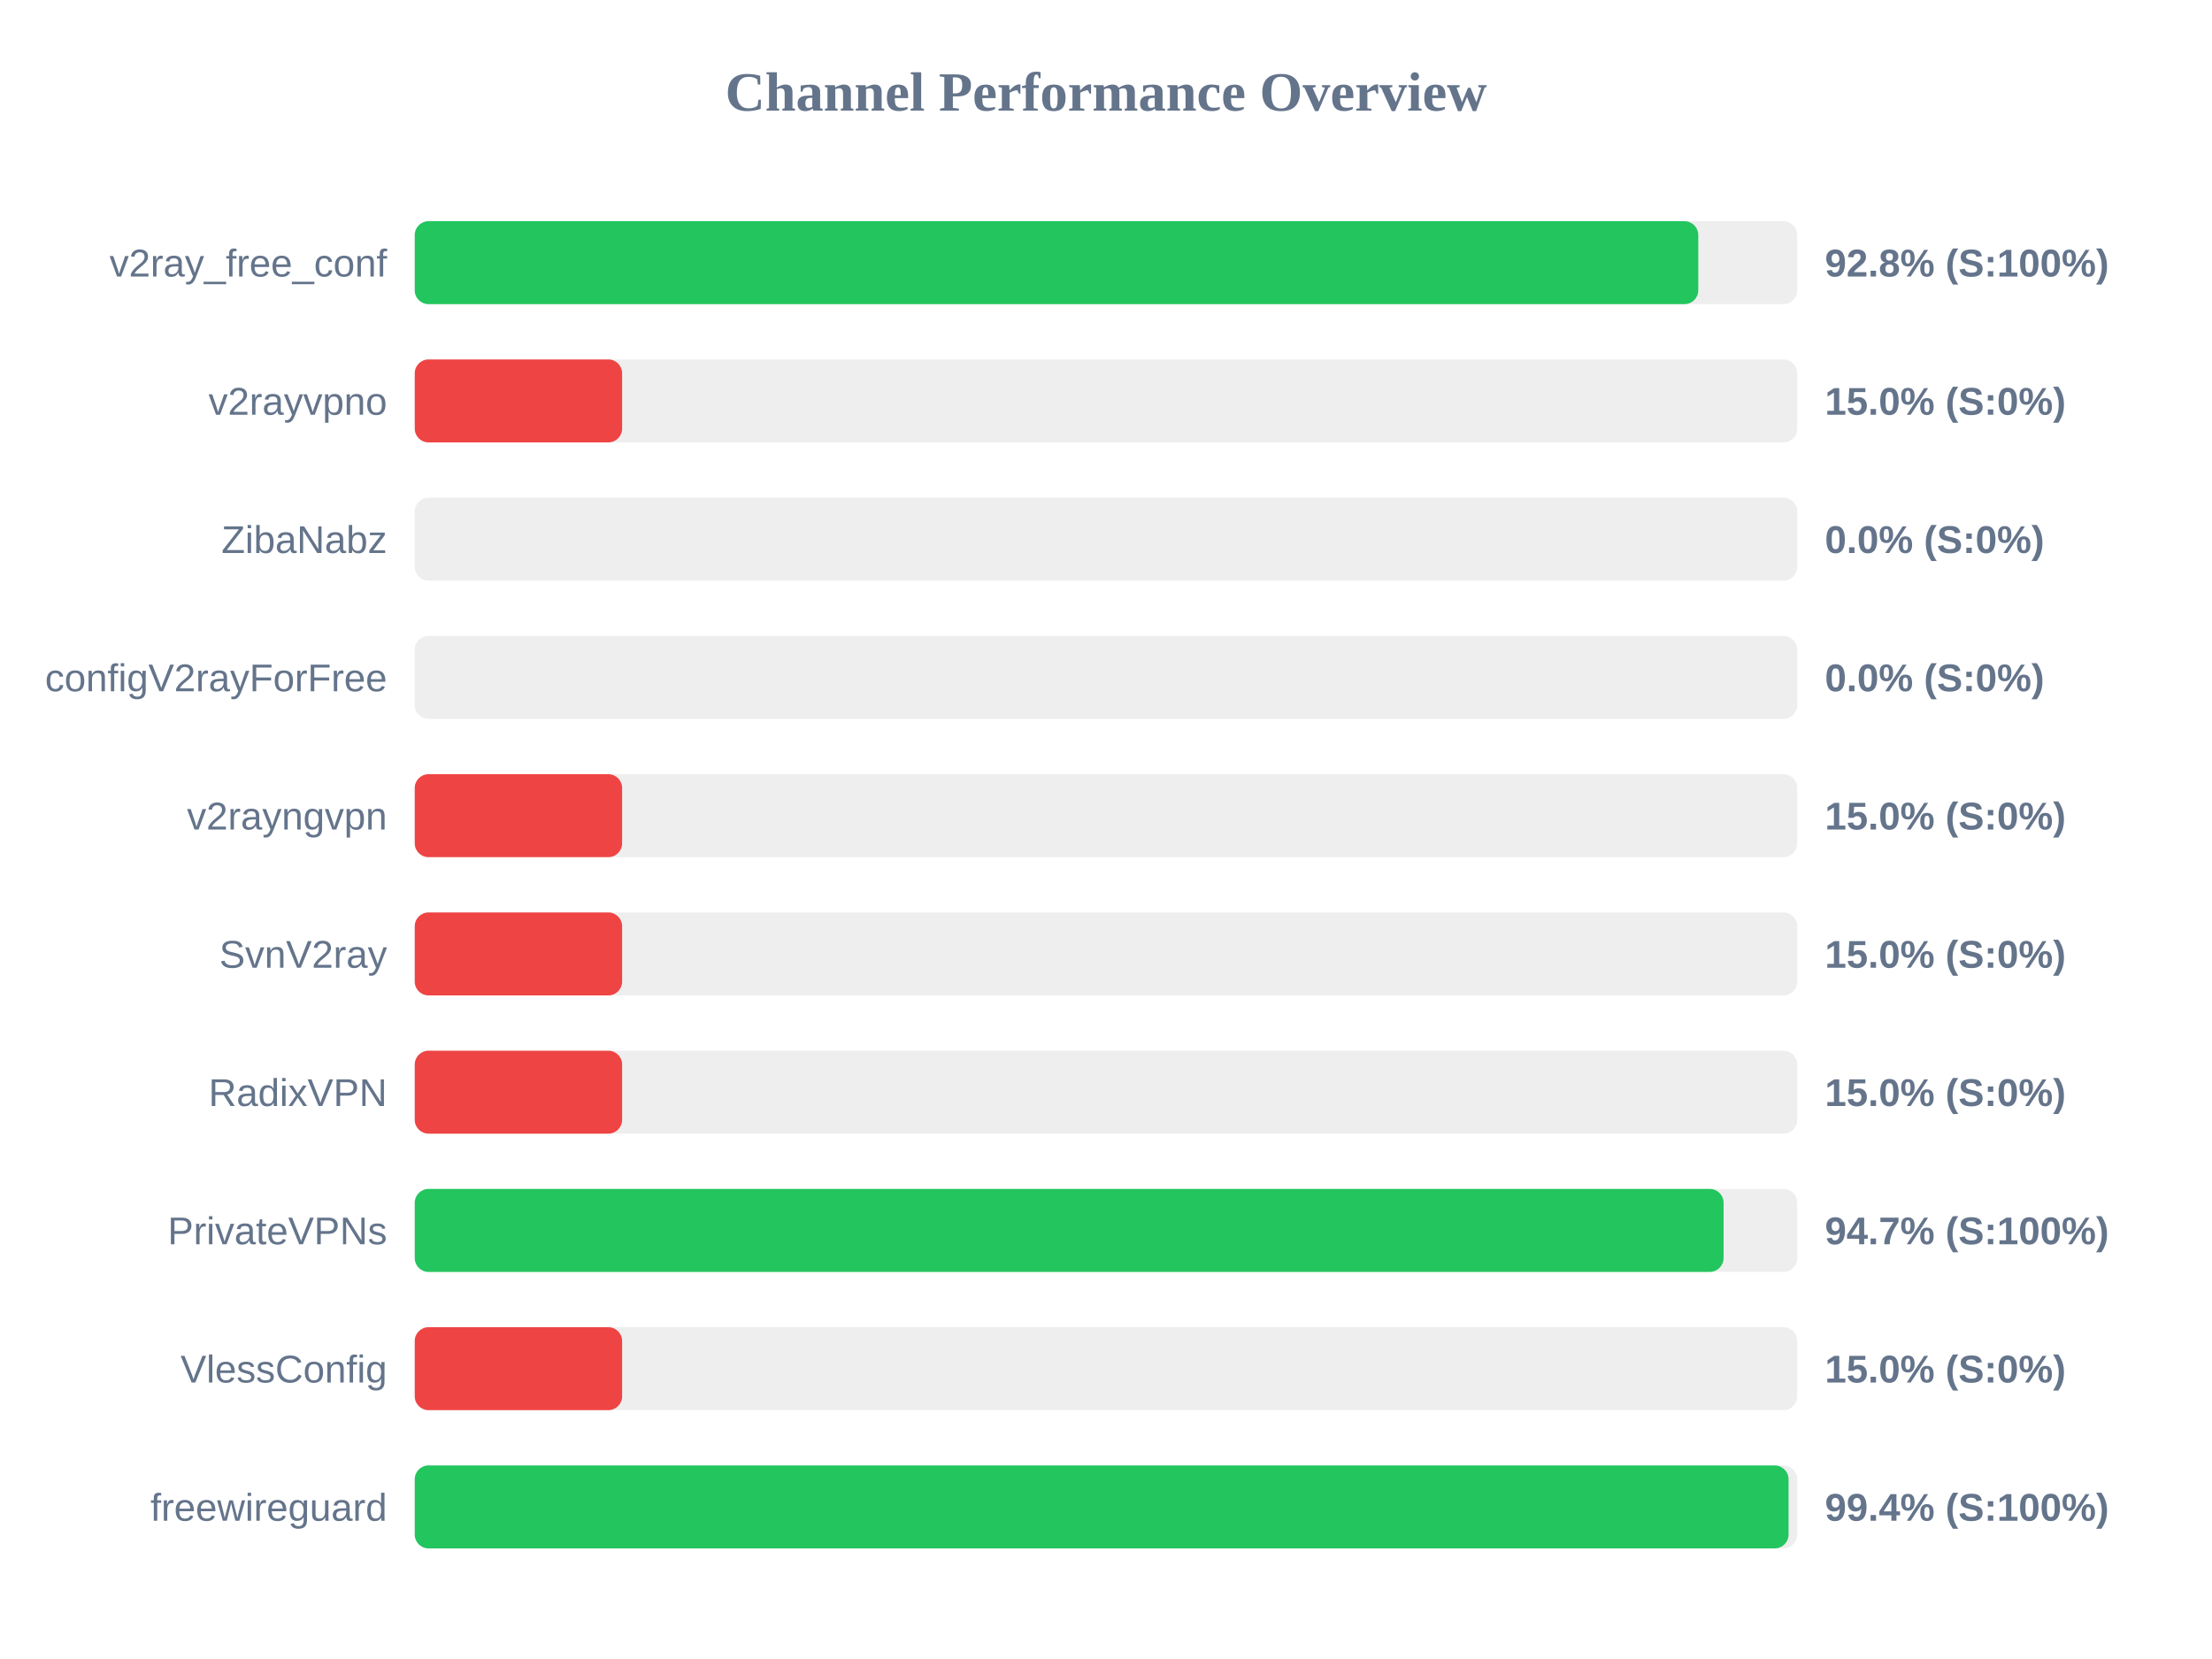
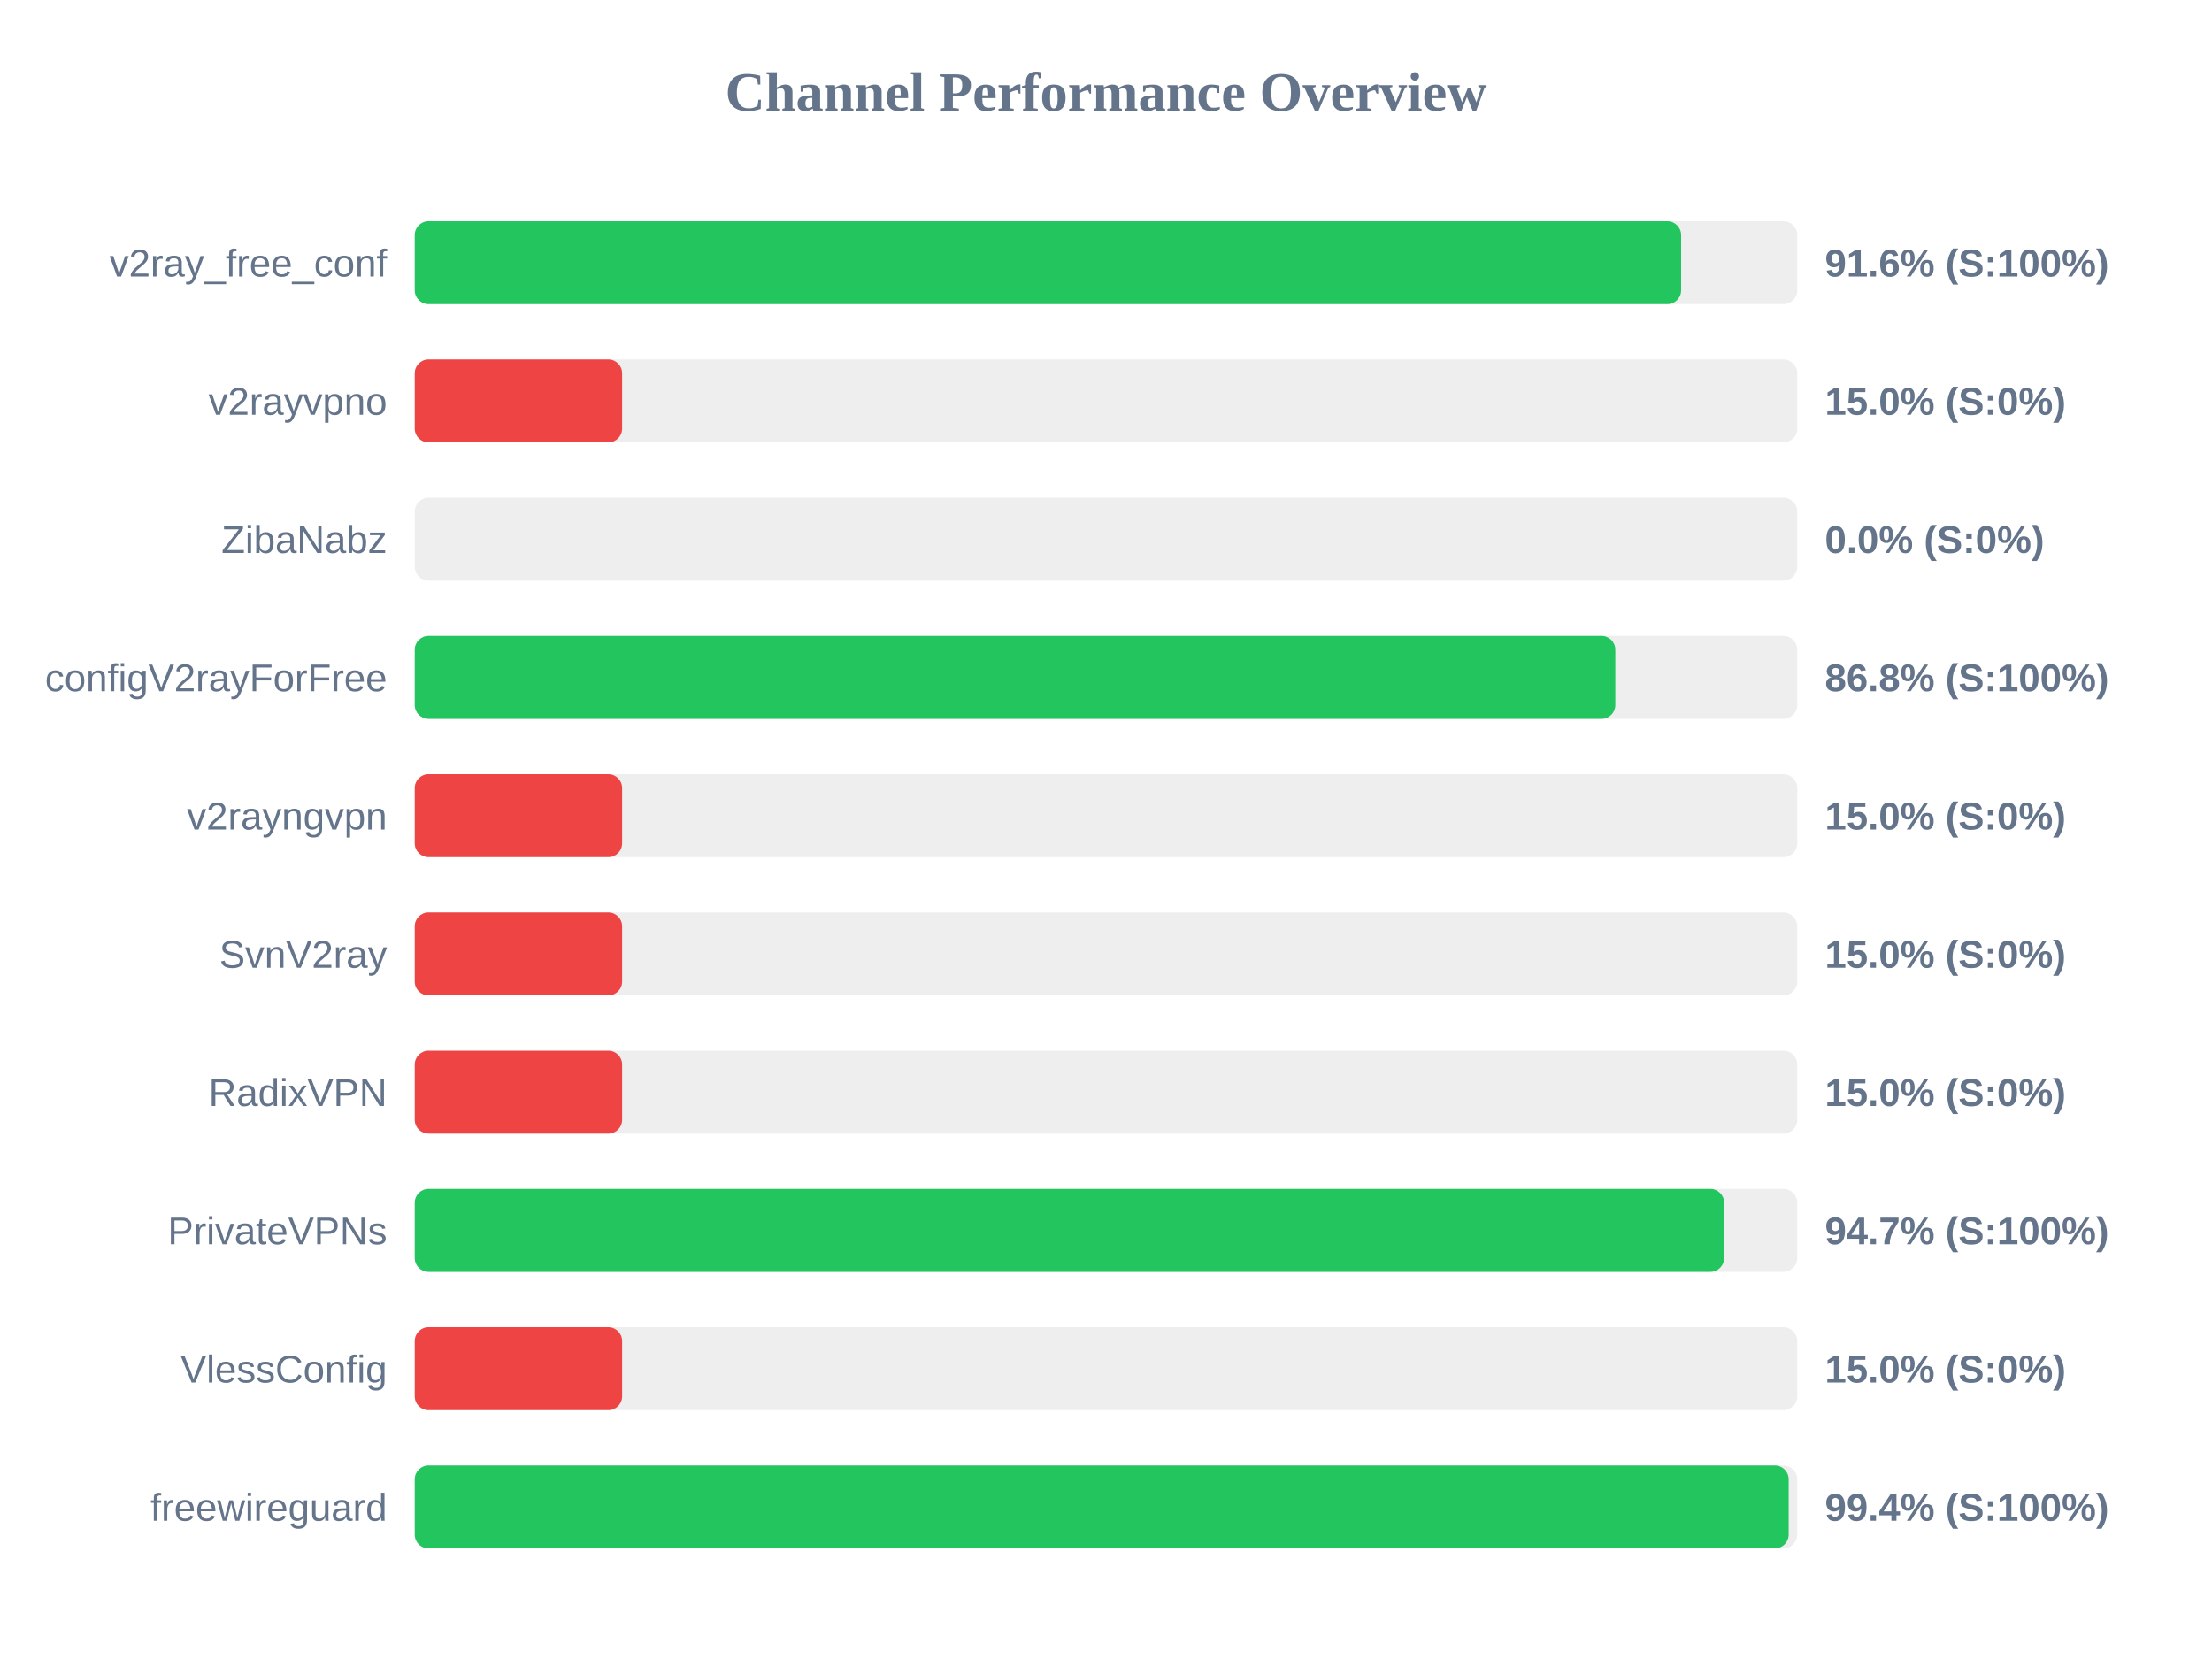
<svg xmlns="http://www.w3.org/2000/svg" width="800" height="600" version="1.1">
  <style>
        .row { font: 14px Arial; fill: #64748b; }
        .score { font: bold 14px Arial; fill: #64748b; }
    </style>
  <text x="400" y="40" text-anchor="middle" font-size="20px" font-weight="bold" fill="#64748b">Channel Performance Overview</text>
  <rect x="150" y="80" width="500" height="30" fill="#eee" rx="5" />
-   <rect x="150" y="80" width="464.2" height="30" fill="#22c55e" rx="5" />
+   <rect x="150" y="80" width="458.0" height="30" fill="#22c55e" rx="5" />
  <text x="140" y="100" text-anchor="end" class="row">v2ray_free_conf</text>
-   <text x="660" y="100" text-anchor="start" class="score">92.8% (S:100%)</text>
+   <text x="660" y="100" text-anchor="start" class="score">91.6% (S:100%)</text>
  <rect x="150" y="130" width="500" height="30" fill="#eee" rx="5" />
  <rect x="150" y="130" width="75.0" height="30" fill="#ef4444" rx="5" />
  <text x="140" y="150" text-anchor="end" class="row">v2rayvpno</text>
  <text x="660" y="150" text-anchor="start" class="score">15.0% (S:0%)</text>
  <rect x="150" y="180" width="500" height="30" fill="#eee" rx="5" />
  <rect x="150" y="180" width="0.0" height="30" fill="#ef4444" rx="5" />
  <text x="140" y="200" text-anchor="end" class="row">ZibaNabz</text>
  <text x="660" y="200" text-anchor="start" class="score">0.0% (S:0%)</text>
  <rect x="150" y="230" width="500" height="30" fill="#eee" rx="5" />
-   <rect x="150" y="230" width="0.0" height="30" fill="#ef4444" rx="5" />
+   <rect x="150" y="230" width="434.2" height="30" fill="#22c55e" rx="5" />
  <text x="140" y="250" text-anchor="end" class="row">configV2rayForFree</text>
-   <text x="660" y="250" text-anchor="start" class="score">0.0% (S:0%)</text>
+   <text x="660" y="250" text-anchor="start" class="score">86.8% (S:100%)</text>
  <rect x="150" y="280" width="500" height="30" fill="#eee" rx="5" />
  <rect x="150" y="280" width="75.0" height="30" fill="#ef4444" rx="5" />
  <text x="140" y="300" text-anchor="end" class="row">v2rayngvpn</text>
  <text x="660" y="300" text-anchor="start" class="score">15.0% (S:0%)</text>
  <rect x="150" y="330" width="500" height="30" fill="#eee" rx="5" />
  <rect x="150" y="330" width="75.0" height="30" fill="#ef4444" rx="5" />
  <text x="140" y="350" text-anchor="end" class="row">SvnV2ray</text>
  <text x="660" y="350" text-anchor="start" class="score">15.0% (S:0%)</text>
  <rect x="150" y="380" width="500" height="30" fill="#eee" rx="5" />
  <rect x="150" y="380" width="75.0" height="30" fill="#ef4444" rx="5" />
  <text x="140" y="400" text-anchor="end" class="row">RadixVPN</text>
  <text x="660" y="400" text-anchor="start" class="score">15.0% (S:0%)</text>
  <rect x="150" y="430" width="500" height="30" fill="#eee" rx="5" />
-   <rect x="150" y="430" width="473.35" height="30" fill="#22c55e" rx="5" />
+   <rect x="150" y="430" width="473.55" height="30" fill="#22c55e" rx="5" />
  <text x="140" y="450" text-anchor="end" class="row">PrivateVPNs</text>
  <text x="660" y="450" text-anchor="start" class="score">94.7% (S:100%)</text>
  <rect x="150" y="480" width="500" height="30" fill="#eee" rx="5" />
  <rect x="150" y="480" width="75.0" height="30" fill="#ef4444" rx="5" />
  <text x="140" y="500" text-anchor="end" class="row">VlessConfig</text>
  <text x="660" y="500" text-anchor="start" class="score">15.0% (S:0%)</text>
  <rect x="150" y="530" width="500" height="30" fill="#eee" rx="5" />
-   <rect x="150" y="530" width="496.85" height="30" fill="#22c55e" rx="5" />
+   <rect x="150" y="530" width="496.9" height="30" fill="#22c55e" rx="5" />
  <text x="140" y="550" text-anchor="end" class="row">freewireguard</text>
  <text x="660" y="550" text-anchor="start" class="score">99.4% (S:100%)</text>
</svg>
